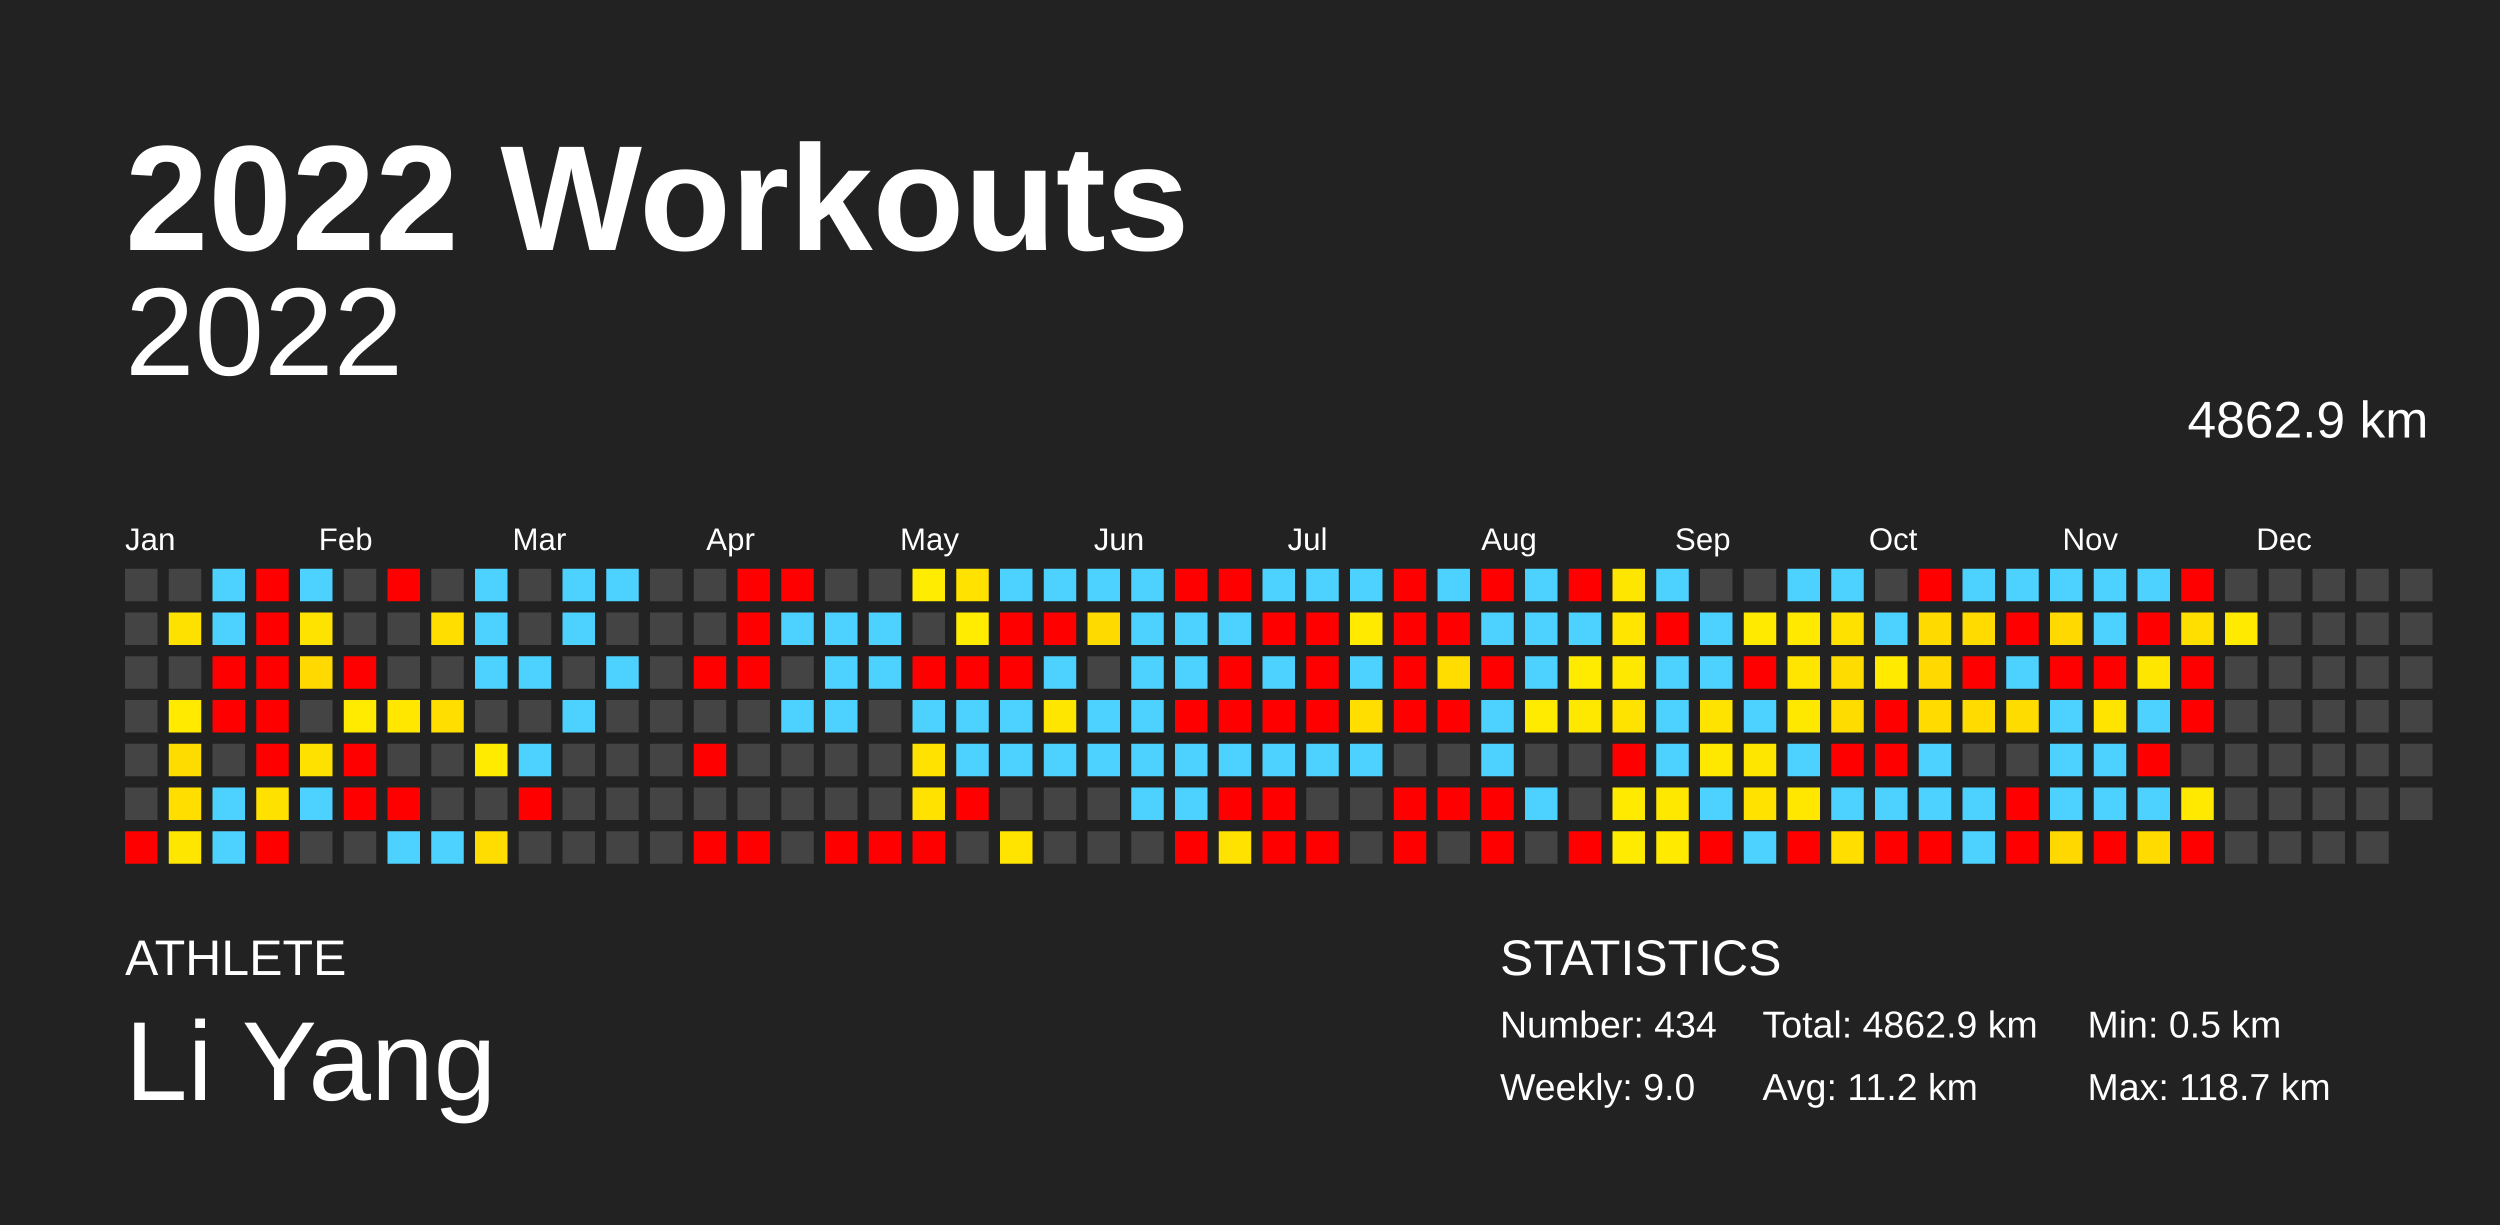
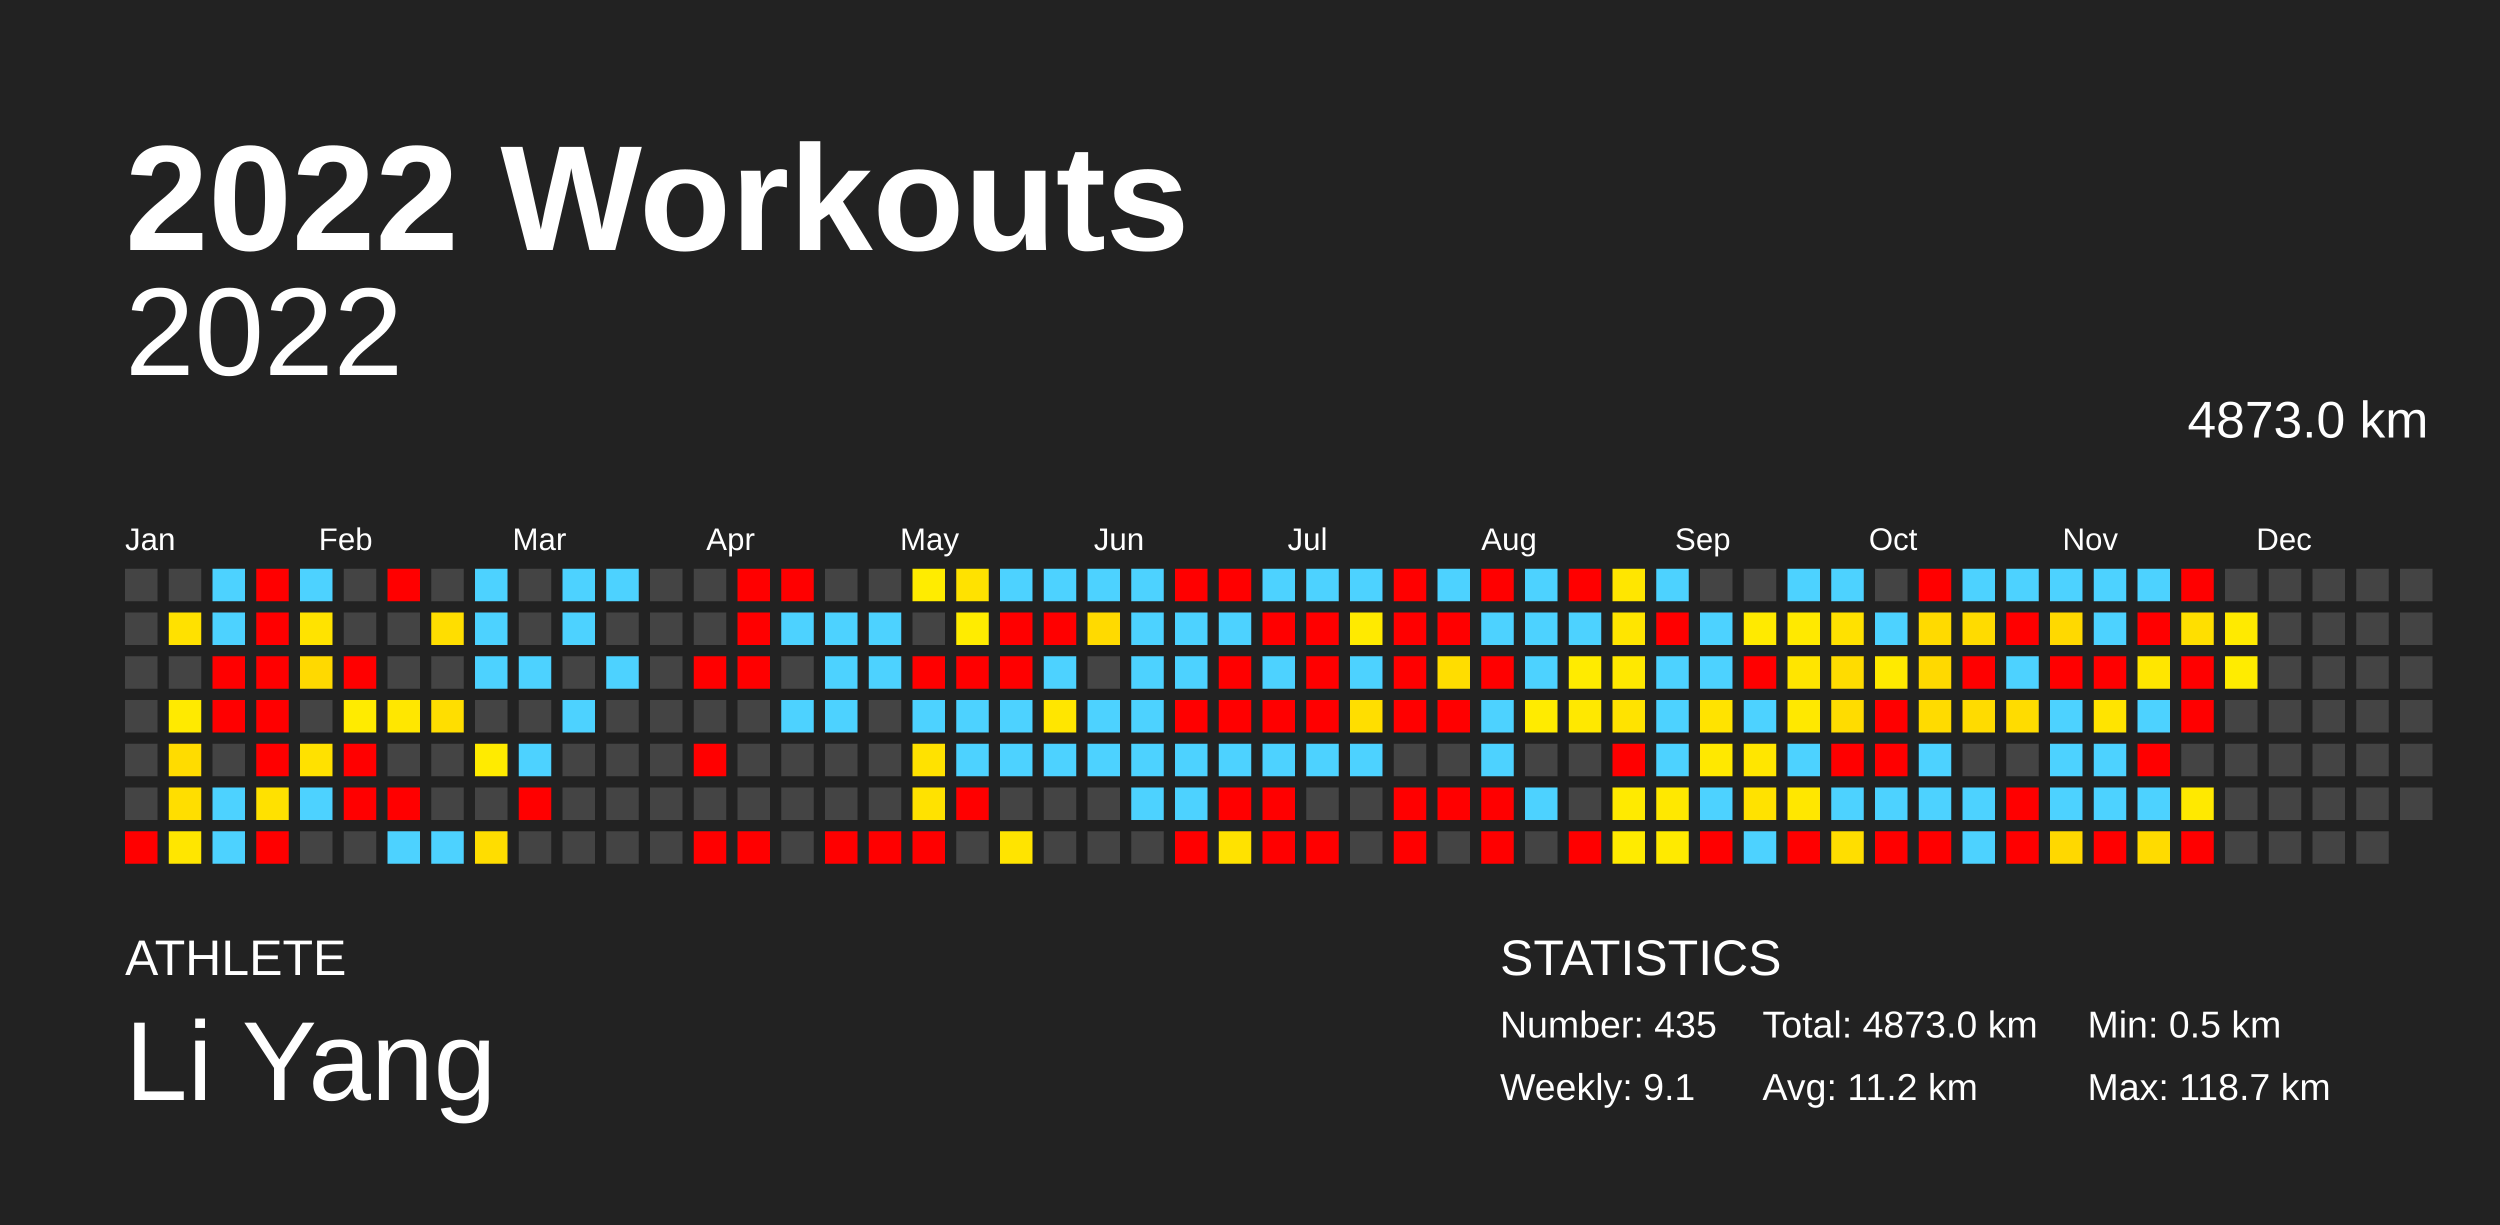
<svg xmlns="http://www.w3.org/2000/svg" baseProfile="full" height="98mm" version="1.1" viewBox="0,0,200,98" width="200mm">
  <defs />
  <rect fill="#222222" height="98" width="200" x="0" y="0" />
  <text fill="#FFFFFF" style="font-size:12px; font-family:Arial; font-weight:bold;" x="10" y="20">2022 Workouts</text>
  <text fill="#FFFFFF" style="font-size:4px; font-family:Arial" x="10" y="78">ATHLETE</text>
  <text fill="#FFFFFF" style="font-size:9px; font-family:Arial" x="10" y="88">Li Yang</text>
  <text fill="#FFFFFF" style="font-size:4px; font-family:Arial" x="120" y="78">STATISTICS</text>
-   <text fill="#FFFFFF" style="font-size:3px; font-family:Arial" x="120" y="83">Number: 434</text>
-   <text fill="#FFFFFF" style="font-size:3px; font-family:Arial" x="120" y="88">Weekly: 9.0</text>
-   <text fill="#FFFFFF" style="font-size:3px; font-family:Arial" x="141" y="83">Total: 4862.9 km</text>
+   <text fill="#FFFFFF" style="font-size:3px; font-family:Arial" x="120" y="83">Number: 435</text>
+   <text fill="#FFFFFF" style="font-size:3px; font-family:Arial" x="120" y="88">Weekly: 9.1</text>
+   <text fill="#FFFFFF" style="font-size:3px; font-family:Arial" x="141" y="83">Total: 4873.0 km</text>
  <text fill="#FFFFFF" style="font-size:3px; font-family:Arial" x="141" y="88">Avg: 11.2 km</text>
  <text fill="#FFFFFF" style="font-size:3px; font-family:Arial" x="167" y="83">Min: 0.5 km</text>
  <text fill="#FFFFFF" style="font-size:3px; font-family:Arial" x="167" y="88">Max: 118.7 km</text>
  <text alignment-baseline="hanging" fill="#FFFFFF" style="font-size:10.0px; font-family:Arial;" x="10" y="30">2022</text>
-   <text alignment-baseline="hanging" fill="#FFFFFF" style="font-size:4.125px; font-family:Arial;" x="175" y="35">4862.9 km</text>
+   <text alignment-baseline="hanging" fill="#FFFFFF" style="font-size:4.125px; font-family:Arial;" x="175" y="35">4873.0 km</text>
  <text fill="#FFFFFF" style="font-size:2.5px; font-family:Arial" x="10.0" y="44">Jan</text>
  <text fill="#FFFFFF" style="font-size:2.5px; font-family:Arial" x="25.5" y="44">Feb</text>
  <text fill="#FFFFFF" style="font-size:2.5px; font-family:Arial" x="41.0" y="44">Mar</text>
  <text fill="#FFFFFF" style="font-size:2.5px; font-family:Arial" x="56.5" y="44">Apr</text>
  <text fill="#FFFFFF" style="font-size:2.5px; font-family:Arial" x="72.0" y="44">May</text>
  <text fill="#FFFFFF" style="font-size:2.5px; font-family:Arial" x="87.5" y="44">Jun</text>
  <text fill="#FFFFFF" style="font-size:2.5px; font-family:Arial" x="103.0" y="44">Jul</text>
  <text fill="#FFFFFF" style="font-size:2.5px; font-family:Arial" x="118.5" y="44">Aug</text>
  <text fill="#FFFFFF" style="font-size:2.5px; font-family:Arial" x="134.0" y="44">Sep</text>
  <text fill="#FFFFFF" style="font-size:2.5px; font-family:Arial" x="149.5" y="44">Oct</text>
  <text fill="#FFFFFF" style="font-size:2.5px; font-family:Arial" x="165.0" y="44">Nov</text>
  <text fill="#FFFFFF" style="font-size:2.5px; font-family:Arial" x="180.5" y="44">Dec</text>
  <rect fill="#444444" height="2.6" width="2.6" x="10.0" y="45.5" />
  <rect fill="#444444" height="2.6" width="2.6" x="10.0" y="49.0" />
  <rect fill="#444444" height="2.6" width="2.6" x="10.0" y="52.5" />
  <rect fill="#444444" height="2.6" width="2.6" x="10.0" y="56.0" />
  <rect fill="#444444" height="2.6" width="2.6" x="10.0" y="59.5" />
  <rect fill="#444444" height="2.6" width="2.6" x="10.0" y="63.0" />
  <rect fill="red" height="2.6" width="2.6" x="10.0" y="66.5" />
  <rect fill="#444444" height="2.6" width="2.6" x="13.5" y="45.5" />
  <rect fill="#ffe100" height="2.6" width="2.6" x="13.5" y="49.0" />
  <rect fill="#444444" height="2.6" width="2.6" x="13.5" y="52.5" />
  <rect fill="#ffea00" height="2.6" width="2.6" x="13.5" y="56.0" />
  <rect fill="#ffdc00" height="2.6" width="2.6" x="13.5" y="59.5" />
  <rect fill="#ffde00" height="2.6" width="2.6" x="13.5" y="63.0" />
  <rect fill="#ffe600" height="2.6" width="2.6" x="13.5" y="66.5" />
  <rect fill="#4dd2ff" height="2.6" width="2.6" x="17.0" y="45.5" />
  <rect fill="#4dd2ff" height="2.6" width="2.6" x="17.0" y="49.0" />
  <rect fill="red" height="2.6" width="2.6" x="17.0" y="52.5" />
  <rect fill="red" height="2.6" width="2.6" x="17.0" y="56.0" />
  <rect fill="#444444" height="2.6" width="2.6" x="17.0" y="59.5" />
  <rect fill="#4dd2ff" height="2.6" width="2.6" x="17.0" y="63.0" />
  <rect fill="#4dd2ff" height="2.6" width="2.6" x="17.0" y="66.5" />
  <rect fill="red" height="2.6" width="2.6" x="20.5" y="45.5" />
  <rect fill="red" height="2.6" width="2.6" x="20.5" y="49.0" />
  <rect fill="red" height="2.6" width="2.6" x="20.5" y="52.5" />
  <rect fill="red" height="2.6" width="2.6" x="20.5" y="56.0" />
  <rect fill="red" height="2.6" width="2.6" x="20.5" y="59.5" />
  <rect fill="#ffe100" height="2.6" width="2.6" x="20.5" y="63.0" />
  <rect fill="red" height="2.6" width="2.6" x="20.5" y="66.5" />
  <rect fill="#4dd2ff" height="2.6" width="2.6" x="24.0" y="45.5" />
  <rect fill="#ffe300" height="2.6" width="2.6" x="24.0" y="49.0" />
  <rect fill="#ffd900" height="2.6" width="2.6" x="24.0" y="52.5" />
  <rect fill="#444444" height="2.6" width="2.6" x="24.0" y="56.0" />
  <rect fill="#ffe100" height="2.6" width="2.6" x="24.0" y="59.5" />
  <rect fill="#4dd2ff" height="2.6" width="2.6" x="24.0" y="63.0" />
  <rect fill="#444444" height="2.6" width="2.6" x="24.0" y="66.5" />
  <rect fill="#444444" height="2.6" width="2.6" x="27.5" y="45.5" />
  <rect fill="#444444" height="2.6" width="2.6" x="27.5" y="49.0" />
  <rect fill="red" height="2.6" width="2.6" x="27.5" y="52.5" />
  <rect fill="#ffeb00" height="2.6" width="2.6" x="27.5" y="56.0" />
  <rect fill="red" height="2.6" width="2.6" x="27.5" y="59.5" />
  <rect fill="red" height="2.6" width="2.6" x="27.5" y="63.0" />
  <rect fill="#444444" height="2.6" width="2.6" x="27.5" y="66.5" />
  <rect fill="red" height="2.6" width="2.6" x="31.0" y="45.5" />
  <rect fill="#444444" height="2.6" width="2.6" x="31.0" y="49.0" />
  <rect fill="#444444" height="2.6" width="2.6" x="31.0" y="52.5" />
  <rect fill="#ffe700" height="2.6" width="2.6" x="31.0" y="56.0" />
  <rect fill="#444444" height="2.6" width="2.6" x="31.0" y="59.5" />
  <rect fill="red" height="2.6" width="2.6" x="31.0" y="63.0" />
  <rect fill="#4dd2ff" height="2.6" width="2.6" x="31.0" y="66.5" />
  <rect fill="#444444" height="2.6" width="2.6" x="34.5" y="45.5" />
  <rect fill="#ffde00" height="2.6" width="2.6" x="34.5" y="49.0" />
  <rect fill="#444444" height="2.6" width="2.6" x="34.5" y="52.5" />
  <rect fill="#ffde00" height="2.6" width="2.6" x="34.5" y="56.0" />
  <rect fill="#444444" height="2.6" width="2.6" x="34.5" y="59.5" />
  <rect fill="#444444" height="2.6" width="2.6" x="34.5" y="63.0" />
  <rect fill="#4dd2ff" height="2.6" width="2.6" x="34.5" y="66.5" />
  <rect fill="#4dd2ff" height="2.6" width="2.6" x="38.0" y="45.5" />
  <rect fill="#4dd2ff" height="2.6" width="2.6" x="38.0" y="49.0" />
  <rect fill="#4dd2ff" height="2.6" width="2.6" x="38.0" y="52.5" />
  <rect fill="#444444" height="2.6" width="2.6" x="38.0" y="56.0" />
  <rect fill="#ffeb00" height="2.6" width="2.6" x="38.0" y="59.5" />
  <rect fill="#444444" height="2.6" width="2.6" x="38.0" y="63.0" />
  <rect fill="#ffdd00" height="2.6" width="2.6" x="38.0" y="66.5" />
  <rect fill="#444444" height="2.6" width="2.6" x="41.5" y="45.5" />
  <rect fill="#444444" height="2.6" width="2.6" x="41.5" y="49.0" />
  <rect fill="#4dd2ff" height="2.6" width="2.6" x="41.5" y="52.5" />
  <rect fill="#444444" height="2.6" width="2.6" x="41.5" y="56.0" />
  <rect fill="#4dd2ff" height="2.6" width="2.6" x="41.5" y="59.5" />
  <rect fill="red" height="2.6" width="2.6" x="41.5" y="63.0" />
  <rect fill="#444444" height="2.6" width="2.6" x="41.5" y="66.5" />
  <rect fill="#4dd2ff" height="2.6" width="2.6" x="45.0" y="45.5" />
  <rect fill="#4dd2ff" height="2.6" width="2.6" x="45.0" y="49.0" />
  <rect fill="#444444" height="2.6" width="2.6" x="45.0" y="52.5" />
  <rect fill="#4dd2ff" height="2.6" width="2.6" x="45.0" y="56.0" />
  <rect fill="#444444" height="2.6" width="2.6" x="45.0" y="59.5" />
  <rect fill="#444444" height="2.6" width="2.6" x="45.0" y="63.0" />
  <rect fill="#444444" height="2.6" width="2.6" x="45.0" y="66.5" />
  <rect fill="#4dd2ff" height="2.6" width="2.6" x="48.5" y="45.5" />
  <rect fill="#444444" height="2.6" width="2.6" x="48.5" y="49.0" />
  <rect fill="#4dd2ff" height="2.6" width="2.6" x="48.5" y="52.5" />
  <rect fill="#444444" height="2.6" width="2.6" x="48.5" y="56.0" />
  <rect fill="#444444" height="2.6" width="2.6" x="48.5" y="59.5" />
  <rect fill="#444444" height="2.6" width="2.6" x="48.5" y="63.0" />
  <rect fill="#444444" height="2.6" width="2.6" x="48.5" y="66.5" />
  <rect fill="#444444" height="2.6" width="2.6" x="52.0" y="45.5" />
  <rect fill="#444444" height="2.6" width="2.6" x="52.0" y="49.0" />
  <rect fill="#444444" height="2.6" width="2.6" x="52.0" y="52.5" />
  <rect fill="#444444" height="2.6" width="2.6" x="52.0" y="56.0" />
  <rect fill="#444444" height="2.6" width="2.6" x="52.0" y="59.5" />
  <rect fill="#444444" height="2.6" width="2.6" x="52.0" y="63.0" />
  <rect fill="#444444" height="2.6" width="2.6" x="52.0" y="66.5" />
  <rect fill="#444444" height="2.6" width="2.6" x="55.5" y="45.5" />
  <rect fill="#444444" height="2.6" width="2.6" x="55.5" y="49.0" />
  <rect fill="red" height="2.6" width="2.6" x="55.5" y="52.5" />
  <rect fill="#444444" height="2.6" width="2.6" x="55.5" y="56.0" />
  <rect fill="red" height="2.6" width="2.6" x="55.5" y="59.5" />
  <rect fill="#444444" height="2.6" width="2.6" x="55.5" y="63.0" />
  <rect fill="red" height="2.6" width="2.6" x="55.5" y="66.5" />
  <rect fill="red" height="2.6" width="2.6" x="59.0" y="45.5" />
  <rect fill="red" height="2.6" width="2.6" x="59.0" y="49.0" />
  <rect fill="red" height="2.6" width="2.6" x="59.0" y="52.5" />
  <rect fill="#444444" height="2.6" width="2.6" x="59.0" y="56.0" />
  <rect fill="#444444" height="2.6" width="2.6" x="59.0" y="59.5" />
  <rect fill="#444444" height="2.6" width="2.6" x="59.0" y="63.0" />
  <rect fill="red" height="2.6" width="2.6" x="59.0" y="66.5" />
  <rect fill="red" height="2.6" width="2.6" x="62.5" y="45.5" />
  <rect fill="#4dd2ff" height="2.6" width="2.6" x="62.5" y="49.0" />
  <rect fill="#444444" height="2.6" width="2.6" x="62.5" y="52.5" />
  <rect fill="#4dd2ff" height="2.6" width="2.6" x="62.5" y="56.0" />
  <rect fill="#444444" height="2.6" width="2.6" x="62.5" y="59.5" />
  <rect fill="#444444" height="2.6" width="2.6" x="62.5" y="63.0" />
  <rect fill="#444444" height="2.6" width="2.6" x="62.5" y="66.5" />
  <rect fill="#444444" height="2.6" width="2.6" x="66.0" y="45.5" />
  <rect fill="#4dd2ff" height="2.6" width="2.6" x="66.0" y="49.0" />
  <rect fill="#4dd2ff" height="2.6" width="2.6" x="66.0" y="52.5" />
  <rect fill="#4dd2ff" height="2.6" width="2.6" x="66.0" y="56.0" />
  <rect fill="#444444" height="2.6" width="2.6" x="66.0" y="59.5" />
  <rect fill="#444444" height="2.6" width="2.6" x="66.0" y="63.0" />
  <rect fill="red" height="2.6" width="2.6" x="66.0" y="66.5" />
  <rect fill="#444444" height="2.6" width="2.6" x="69.5" y="45.5" />
  <rect fill="#4dd2ff" height="2.6" width="2.6" x="69.5" y="49.0" />
  <rect fill="#4dd2ff" height="2.6" width="2.6" x="69.5" y="52.5" />
  <rect fill="#444444" height="2.6" width="2.6" x="69.5" y="56.0" />
  <rect fill="#444444" height="2.6" width="2.6" x="69.5" y="59.5" />
  <rect fill="#444444" height="2.6" width="2.6" x="69.5" y="63.0" />
  <rect fill="red" height="2.6" width="2.6" x="69.5" y="66.5" />
  <rect fill="#ffec00" height="2.6" width="2.6" x="73.0" y="45.5" />
  <rect fill="#444444" height="2.6" width="2.6" x="73.0" y="49.0" />
  <rect fill="red" height="2.6" width="2.6" x="73.0" y="52.5" />
  <rect fill="#4dd2ff" height="2.6" width="2.6" x="73.0" y="56.0" />
  <rect fill="#ffe200" height="2.6" width="2.6" x="73.0" y="59.5" />
  <rect fill="#ffe200" height="2.6" width="2.6" x="73.0" y="63.0" />
  <rect fill="red" height="2.6" width="2.6" x="73.0" y="66.5" />
  <rect fill="#ffe200" height="2.6" width="2.6" x="76.5" y="45.5" />
  <rect fill="#ffec00" height="2.6" width="2.6" x="76.5" y="49.0" />
  <rect fill="red" height="2.6" width="2.6" x="76.5" y="52.5" />
  <rect fill="#4dd2ff" height="2.6" width="2.6" x="76.5" y="56.0" />
  <rect fill="#4dd2ff" height="2.6" width="2.6" x="76.5" y="59.5" />
  <rect fill="red" height="2.6" width="2.6" x="76.5" y="63.0" />
  <rect fill="#444444" height="2.6" width="2.6" x="76.5" y="66.5" />
  <rect fill="#4dd2ff" height="2.6" width="2.6" x="80.0" y="45.5" />
  <rect fill="red" height="2.6" width="2.6" x="80.0" y="49.0" />
  <rect fill="red" height="2.6" width="2.6" x="80.0" y="52.5" />
  <rect fill="#4dd2ff" height="2.6" width="2.6" x="80.0" y="56.0" />
  <rect fill="#4dd2ff" height="2.6" width="2.6" x="80.0" y="59.5" />
  <rect fill="#444444" height="2.6" width="2.6" x="80.0" y="63.0" />
  <rect fill="#ffe400" height="2.6" width="2.6" x="80.0" y="66.5" />
  <rect fill="#4dd2ff" height="2.6" width="2.6" x="83.5" y="45.5" />
  <rect fill="red" height="2.6" width="2.6" x="83.5" y="49.0" />
  <rect fill="#4dd2ff" height="2.6" width="2.6" x="83.5" y="52.5" />
  <rect fill="#ffe600" height="2.6" width="2.6" x="83.5" y="56.0" />
  <rect fill="#4dd2ff" height="2.6" width="2.6" x="83.5" y="59.5" />
  <rect fill="#444444" height="2.6" width="2.6" x="83.5" y="63.0" />
  <rect fill="#444444" height="2.6" width="2.6" x="83.5" y="66.5" />
  <rect fill="#4dd2ff" height="2.6" width="2.6" x="87.0" y="45.5" />
  <rect fill="#ffda00" height="2.6" width="2.6" x="87.0" y="49.0" />
  <rect fill="#444444" height="2.6" width="2.6" x="87.0" y="52.5" />
  <rect fill="#4dd2ff" height="2.6" width="2.6" x="87.0" y="56.0" />
  <rect fill="#4dd2ff" height="2.6" width="2.6" x="87.0" y="59.5" />
  <rect fill="#444444" height="2.6" width="2.6" x="87.0" y="63.0" />
  <rect fill="#444444" height="2.6" width="2.6" x="87.0" y="66.5" />
  <rect fill="#4dd2ff" height="2.6" width="2.6" x="90.5" y="45.5" />
  <rect fill="#4dd2ff" height="2.6" width="2.6" x="90.5" y="49.0" />
  <rect fill="#4dd2ff" height="2.6" width="2.6" x="90.5" y="52.5" />
  <rect fill="#4dd2ff" height="2.6" width="2.6" x="90.5" y="56.0" />
  <rect fill="#4dd2ff" height="2.6" width="2.6" x="90.5" y="59.5" />
  <rect fill="#4dd2ff" height="2.6" width="2.6" x="90.5" y="63.0" />
  <rect fill="#444444" height="2.6" width="2.6" x="90.5" y="66.5" />
  <rect fill="red" height="2.6" width="2.6" x="94.0" y="45.5" />
  <rect fill="#4dd2ff" height="2.6" width="2.6" x="94.0" y="49.0" />
  <rect fill="#4dd2ff" height="2.6" width="2.6" x="94.0" y="52.5" />
  <rect fill="red" height="2.6" width="2.6" x="94.0" y="56.0" />
  <rect fill="#4dd2ff" height="2.6" width="2.6" x="94.0" y="59.5" />
  <rect fill="#4dd2ff" height="2.6" width="2.6" x="94.0" y="63.0" />
  <rect fill="red" height="2.6" width="2.6" x="94.0" y="66.5" />
  <rect fill="red" height="2.6" width="2.6" x="97.5" y="45.5" />
  <rect fill="#4dd2ff" height="2.6" width="2.6" x="97.5" y="49.0" />
  <rect fill="red" height="2.6" width="2.6" x="97.5" y="52.5" />
  <rect fill="red" height="2.6" width="2.6" x="97.5" y="56.0" />
  <rect fill="#4dd2ff" height="2.6" width="2.6" x="97.5" y="59.5" />
  <rect fill="red" height="2.6" width="2.6" x="97.5" y="63.0" />
  <rect fill="#ffe200" height="2.6" width="2.6" x="97.5" y="66.5" />
  <rect fill="#4dd2ff" height="2.6" width="2.6" x="101.0" y="45.5" />
  <rect fill="red" height="2.6" width="2.6" x="101.0" y="49.0" />
  <rect fill="#4dd2ff" height="2.6" width="2.6" x="101.0" y="52.5" />
  <rect fill="red" height="2.6" width="2.6" x="101.0" y="56.0" />
  <rect fill="#4dd2ff" height="2.6" width="2.6" x="101.0" y="59.5" />
  <rect fill="red" height="2.6" width="2.6" x="101.0" y="63.0" />
  <rect fill="red" height="2.6" width="2.6" x="101.0" y="66.5" />
  <rect fill="#4dd2ff" height="2.6" width="2.6" x="104.5" y="45.5" />
  <rect fill="red" height="2.6" width="2.6" x="104.5" y="49.0" />
  <rect fill="red" height="2.6" width="2.6" x="104.5" y="52.5" />
  <rect fill="red" height="2.6" width="2.6" x="104.5" y="56.0" />
  <rect fill="#4dd2ff" height="2.6" width="2.6" x="104.5" y="59.5" />
  <rect fill="#444444" height="2.6" width="2.6" x="104.5" y="63.0" />
  <rect fill="red" height="2.6" width="2.6" x="104.5" y="66.5" />
  <rect fill="#4dd2ff" height="2.6" width="2.6" x="108.0" y="45.5" />
  <rect fill="#ffea00" height="2.6" width="2.6" x="108.0" y="49.0" />
  <rect fill="#4dd2ff" height="2.6" width="2.6" x="108.0" y="52.5" />
  <rect fill="#ffde00" height="2.6" width="2.6" x="108.0" y="56.0" />
  <rect fill="#4dd2ff" height="2.6" width="2.6" x="108.0" y="59.5" />
  <rect fill="#444444" height="2.6" width="2.6" x="108.0" y="63.0" />
  <rect fill="#444444" height="2.6" width="2.6" x="108.0" y="66.5" />
  <rect fill="red" height="2.6" width="2.6" x="111.5" y="45.5" />
  <rect fill="red" height="2.6" width="2.6" x="111.5" y="49.0" />
  <rect fill="red" height="2.6" width="2.6" x="111.5" y="52.5" />
  <rect fill="red" height="2.6" width="2.6" x="111.5" y="56.0" />
  <rect fill="#444444" height="2.6" width="2.6" x="111.5" y="59.5" />
  <rect fill="red" height="2.6" width="2.6" x="111.5" y="63.0" />
  <rect fill="red" height="2.6" width="2.6" x="111.5" y="66.5" />
  <rect fill="#4dd2ff" height="2.6" width="2.6" x="115.0" y="45.5" />
  <rect fill="red" height="2.6" width="2.6" x="115.0" y="49.0" />
  <rect fill="#ffdd00" height="2.6" width="2.6" x="115.0" y="52.5" />
  <rect fill="red" height="2.6" width="2.6" x="115.0" y="56.0" />
  <rect fill="#444444" height="2.6" width="2.6" x="115.0" y="59.5" />
  <rect fill="red" height="2.6" width="2.6" x="115.0" y="63.0" />
  <rect fill="#444444" height="2.6" width="2.6" x="115.0" y="66.5" />
  <rect fill="red" height="2.6" width="2.6" x="118.5" y="45.5" />
  <rect fill="#4dd2ff" height="2.6" width="2.6" x="118.5" y="49.0" />
  <rect fill="red" height="2.6" width="2.6" x="118.5" y="52.5" />
  <rect fill="#4dd2ff" height="2.6" width="2.6" x="118.5" y="56.0" />
  <rect fill="#4dd2ff" height="2.6" width="2.6" x="118.5" y="59.5" />
  <rect fill="red" height="2.6" width="2.6" x="118.5" y="63.0" />
  <rect fill="red" height="2.6" width="2.6" x="118.5" y="66.5" />
  <rect fill="#4dd2ff" height="2.6" width="2.6" x="122.0" y="45.5" />
  <rect fill="#4dd2ff" height="2.6" width="2.6" x="122.0" y="49.0" />
  <rect fill="#4dd2ff" height="2.6" width="2.6" x="122.0" y="52.5" />
  <rect fill="#ffeb00" height="2.6" width="2.6" x="122.0" y="56.0" />
  <rect fill="#444444" height="2.6" width="2.6" x="122.0" y="59.5" />
  <rect fill="#4dd2ff" height="2.6" width="2.6" x="122.0" y="63.0" />
  <rect fill="#444444" height="2.6" width="2.6" x="122.0" y="66.5" />
  <rect fill="red" height="2.6" width="2.6" x="125.5" y="45.5" />
  <rect fill="#4dd2ff" height="2.6" width="2.6" x="125.5" y="49.0" />
  <rect fill="#ffeb00" height="2.6" width="2.6" x="125.5" y="52.5" />
  <rect fill="#ffe800" height="2.6" width="2.6" x="125.5" y="56.0" />
  <rect fill="#444444" height="2.6" width="2.6" x="125.5" y="59.5" />
  <rect fill="#444444" height="2.6" width="2.6" x="125.5" y="63.0" />
  <rect fill="red" height="2.6" width="2.6" x="125.5" y="66.5" />
  <rect fill="#ffe600" height="2.6" width="2.6" x="129.0" y="45.5" />
  <rect fill="#ffe500" height="2.6" width="2.6" x="129.0" y="49.0" />
  <rect fill="#ffe800" height="2.6" width="2.6" x="129.0" y="52.5" />
  <rect fill="#ffe300" height="2.6" width="2.6" x="129.0" y="56.0" />
  <rect fill="red" height="2.6" width="2.6" x="129.0" y="59.5" />
  <rect fill="#ffea00" height="2.6" width="2.6" x="129.0" y="63.0" />
  <rect fill="#ffeb00" height="2.6" width="2.6" x="129.0" y="66.5" />
  <rect fill="#4dd2ff" height="2.6" width="2.6" x="132.5" y="45.5" />
  <rect fill="red" height="2.6" width="2.6" x="132.5" y="49.0" />
  <rect fill="#4dd2ff" height="2.6" width="2.6" x="132.5" y="52.5" />
  <rect fill="#4dd2ff" height="2.6" width="2.6" x="132.5" y="56.0" />
  <rect fill="#4dd2ff" height="2.6" width="2.6" x="132.5" y="59.5" />
  <rect fill="#ffe800" height="2.6" width="2.6" x="132.5" y="63.0" />
  <rect fill="#ffea00" height="2.6" width="2.6" x="132.5" y="66.5" />
  <rect fill="#444444" height="2.6" width="2.6" x="136.0" y="45.5" />
  <rect fill="#4dd2ff" height="2.6" width="2.6" x="136.0" y="49.0" />
  <rect fill="#4dd2ff" height="2.6" width="2.6" x="136.0" y="52.5" />
  <rect fill="#ffe300" height="2.6" width="2.6" x="136.0" y="56.0" />
  <rect fill="#ffe800" height="2.6" width="2.6" x="136.0" y="59.5" />
  <rect fill="#4dd2ff" height="2.6" width="2.6" x="136.0" y="63.0" />
  <rect fill="red" height="2.6" width="2.6" x="136.0" y="66.5" />
  <rect fill="#444444" height="2.6" width="2.6" x="139.5" y="45.5" />
  <rect fill="#ffea00" height="2.6" width="2.6" x="139.5" y="49.0" />
  <rect fill="red" height="2.6" width="2.6" x="139.5" y="52.5" />
  <rect fill="#4dd2ff" height="2.6" width="2.6" x="139.5" y="56.0" />
  <rect fill="#ffe600" height="2.6" width="2.6" x="139.5" y="59.5" />
  <rect fill="#ffe200" height="2.6" width="2.6" x="139.5" y="63.0" />
  <rect fill="#4dd2ff" height="2.6" width="2.6" x="139.5" y="66.5" />
  <rect fill="#4dd2ff" height="2.6" width="2.6" x="143.0" y="45.5" />
  <rect fill="#ffe900" height="2.6" width="2.6" x="143.0" y="49.0" />
  <rect fill="#ffe500" height="2.6" width="2.6" x="143.0" y="52.5" />
  <rect fill="#ffe800" height="2.6" width="2.6" x="143.0" y="56.0" />
  <rect fill="#4dd2ff" height="2.6" width="2.6" x="143.0" y="59.5" />
  <rect fill="#ffe700" height="2.6" width="2.6" x="143.0" y="63.0" />
  <rect fill="red" height="2.6" width="2.6" x="143.0" y="66.5" />
  <rect fill="#4dd2ff" height="2.6" width="2.6" x="146.5" y="45.5" />
  <rect fill="#ffe100" height="2.6" width="2.6" x="146.5" y="49.0" />
  <rect fill="#ffdc00" height="2.6" width="2.6" x="146.5" y="52.5" />
  <rect fill="#ffdc00" height="2.6" width="2.6" x="146.5" y="56.0" />
  <rect fill="red" height="2.6" width="2.6" x="146.5" y="59.5" />
  <rect fill="#4dd2ff" height="2.6" width="2.6" x="146.5" y="63.0" />
  <rect fill="#ffde00" height="2.6" width="2.6" x="146.5" y="66.5" />
  <rect fill="#444444" height="2.6" width="2.6" x="150.0" y="45.5" />
  <rect fill="#4dd2ff" height="2.6" width="2.6" x="150.0" y="49.0" />
  <rect fill="#ffea00" height="2.6" width="2.6" x="150.0" y="52.5" />
  <rect fill="red" height="2.6" width="2.6" x="150.0" y="56.0" />
  <rect fill="red" height="2.6" width="2.6" x="150.0" y="59.5" />
  <rect fill="#4dd2ff" height="2.6" width="2.6" x="150.0" y="63.0" />
  <rect fill="red" height="2.6" width="2.6" x="150.0" y="66.5" />
  <rect fill="red" height="2.6" width="2.6" x="153.5" y="45.5" />
  <rect fill="#ffda00" height="2.6" width="2.6" x="153.5" y="49.0" />
  <rect fill="#ffd900" height="2.6" width="2.6" x="153.5" y="52.5" />
  <rect fill="#ffdb00" height="2.6" width="2.6" x="153.5" y="56.0" />
  <rect fill="#4dd2ff" height="2.6" width="2.6" x="153.5" y="59.5" />
  <rect fill="#4dd2ff" height="2.6" width="2.6" x="153.5" y="63.0" />
  <rect fill="red" height="2.6" width="2.6" x="153.5" y="66.5" />
  <rect fill="#4dd2ff" height="2.6" width="2.6" x="157.0" y="45.5" />
  <rect fill="#ffdb00" height="2.6" width="2.6" x="157.0" y="49.0" />
  <rect fill="red" height="2.6" width="2.6" x="157.0" y="52.5" />
  <rect fill="#ffdb00" height="2.6" width="2.6" x="157.0" y="56.0" />
  <rect fill="#444444" height="2.6" width="2.6" x="157.0" y="59.5" />
  <rect fill="#4dd2ff" height="2.6" width="2.6" x="157.0" y="63.0" />
  <rect fill="#4dd2ff" height="2.6" width="2.6" x="157.0" y="66.5" />
  <rect fill="#4dd2ff" height="2.6" width="2.6" x="160.5" y="45.5" />
  <rect fill="red" height="2.6" width="2.6" x="160.5" y="49.0" />
  <rect fill="#4dd2ff" height="2.6" width="2.6" x="160.5" y="52.5" />
  <rect fill="#ffdc00" height="2.6" width="2.6" x="160.5" y="56.0" />
  <rect fill="#444444" height="2.6" width="2.6" x="160.5" y="59.5" />
  <rect fill="red" height="2.6" width="2.6" x="160.5" y="63.0" />
  <rect fill="red" height="2.6" width="2.6" x="160.5" y="66.5" />
  <rect fill="#4dd2ff" height="2.6" width="2.6" x="164.0" y="45.5" />
  <rect fill="#ffd900" height="2.6" width="2.6" x="164.0" y="49.0" />
  <rect fill="red" height="2.6" width="2.6" x="164.0" y="52.5" />
  <rect fill="#4dd2ff" height="2.6" width="2.6" x="164.0" y="56.0" />
  <rect fill="#4dd2ff" height="2.6" width="2.6" x="164.0" y="59.5" />
  <rect fill="#4dd2ff" height="2.6" width="2.6" x="164.0" y="63.0" />
  <rect fill="#ffd800" height="2.6" width="2.6" x="164.0" y="66.5" />
  <rect fill="#4dd2ff" height="2.6" width="2.6" x="167.5" y="45.5" />
  <rect fill="#4dd2ff" height="2.6" width="2.6" x="167.5" y="49.0" />
  <rect fill="red" height="2.6" width="2.6" x="167.5" y="52.5" />
  <rect fill="#ffe400" height="2.6" width="2.6" x="167.5" y="56.0" />
  <rect fill="#4dd2ff" height="2.6" width="2.6" x="167.5" y="59.5" />
  <rect fill="#4dd2ff" height="2.6" width="2.6" x="167.5" y="63.0" />
  <rect fill="red" height="2.6" width="2.6" x="167.5" y="66.5" />
  <rect fill="#4dd2ff" height="2.6" width="2.6" x="171.0" y="45.5" />
  <rect fill="red" height="2.6" width="2.6" x="171.0" y="49.0" />
  <rect fill="#ffe600" height="2.6" width="2.6" x="171.0" y="52.5" />
  <rect fill="#4dd2ff" height="2.6" width="2.6" x="171.0" y="56.0" />
  <rect fill="red" height="2.6" width="2.6" x="171.0" y="59.5" />
  <rect fill="#4dd2ff" height="2.6" width="2.6" x="171.0" y="63.0" />
  <rect fill="#ffdb00" height="2.6" width="2.6" x="171.0" y="66.5" />
  <rect fill="red" height="2.6" width="2.6" x="174.5" y="45.5" />
  <rect fill="#ffdf00" height="2.6" width="2.6" x="174.5" y="49.0" />
  <rect fill="red" height="2.6" width="2.6" x="174.5" y="52.5" />
  <rect fill="red" height="2.6" width="2.6" x="174.5" y="56.0" />
  <rect fill="#444444" height="2.6" width="2.6" x="174.5" y="59.5" />
  <rect fill="#ffe900" height="2.6" width="2.6" x="174.5" y="63.0" />
  <rect fill="red" height="2.6" width="2.6" x="174.5" y="66.5" />
  <rect fill="#444444" height="2.6" width="2.6" x="178.0" y="45.5" />
  <rect fill="#ffea00" height="2.6" width="2.6" x="178.0" y="49.0" />
-   <rect fill="#444444" height="2.6" width="2.6" x="178.0" y="52.5" />
+   <rect fill="#ffec00" height="2.6" width="2.6" x="178.0" y="52.5" />
  <rect fill="#444444" height="2.6" width="2.6" x="178.0" y="56.0" />
  <rect fill="#444444" height="2.6" width="2.6" x="178.0" y="59.5" />
  <rect fill="#444444" height="2.6" width="2.6" x="178.0" y="63.0" />
  <rect fill="#444444" height="2.6" width="2.6" x="178.0" y="66.5" />
  <rect fill="#444444" height="2.6" width="2.6" x="181.5" y="45.5" />
  <rect fill="#444444" height="2.6" width="2.6" x="181.5" y="49.0" />
  <rect fill="#444444" height="2.6" width="2.6" x="181.5" y="52.5" />
  <rect fill="#444444" height="2.6" width="2.6" x="181.5" y="56.0" />
  <rect fill="#444444" height="2.6" width="2.6" x="181.5" y="59.5" />
  <rect fill="#444444" height="2.6" width="2.6" x="181.5" y="63.0" />
  <rect fill="#444444" height="2.6" width="2.6" x="181.5" y="66.5" />
  <rect fill="#444444" height="2.6" width="2.6" x="185.0" y="45.5" />
  <rect fill="#444444" height="2.6" width="2.6" x="185.0" y="49.0" />
  <rect fill="#444444" height="2.6" width="2.6" x="185.0" y="52.5" />
  <rect fill="#444444" height="2.6" width="2.6" x="185.0" y="56.0" />
  <rect fill="#444444" height="2.6" width="2.6" x="185.0" y="59.5" />
  <rect fill="#444444" height="2.6" width="2.6" x="185.0" y="63.0" />
  <rect fill="#444444" height="2.6" width="2.6" x="185.0" y="66.5" />
  <rect fill="#444444" height="2.6" width="2.6" x="188.5" y="45.5" />
  <rect fill="#444444" height="2.6" width="2.6" x="188.5" y="49.0" />
  <rect fill="#444444" height="2.6" width="2.6" x="188.5" y="52.5" />
  <rect fill="#444444" height="2.6" width="2.6" x="188.5" y="56.0" />
  <rect fill="#444444" height="2.6" width="2.6" x="188.5" y="59.5" />
  <rect fill="#444444" height="2.6" width="2.6" x="188.5" y="63.0" />
  <rect fill="#444444" height="2.6" width="2.6" x="188.5" y="66.5" />
  <rect fill="#444444" height="2.6" width="2.6" x="192.0" y="45.5" />
  <rect fill="#444444" height="2.6" width="2.6" x="192.0" y="49.0" />
  <rect fill="#444444" height="2.6" width="2.6" x="192.0" y="52.5" />
  <rect fill="#444444" height="2.6" width="2.6" x="192.0" y="56.0" />
  <rect fill="#444444" height="2.6" width="2.6" x="192.0" y="59.5" />
  <rect fill="#444444" height="2.6" width="2.6" x="192.0" y="63.0" />
</svg>
